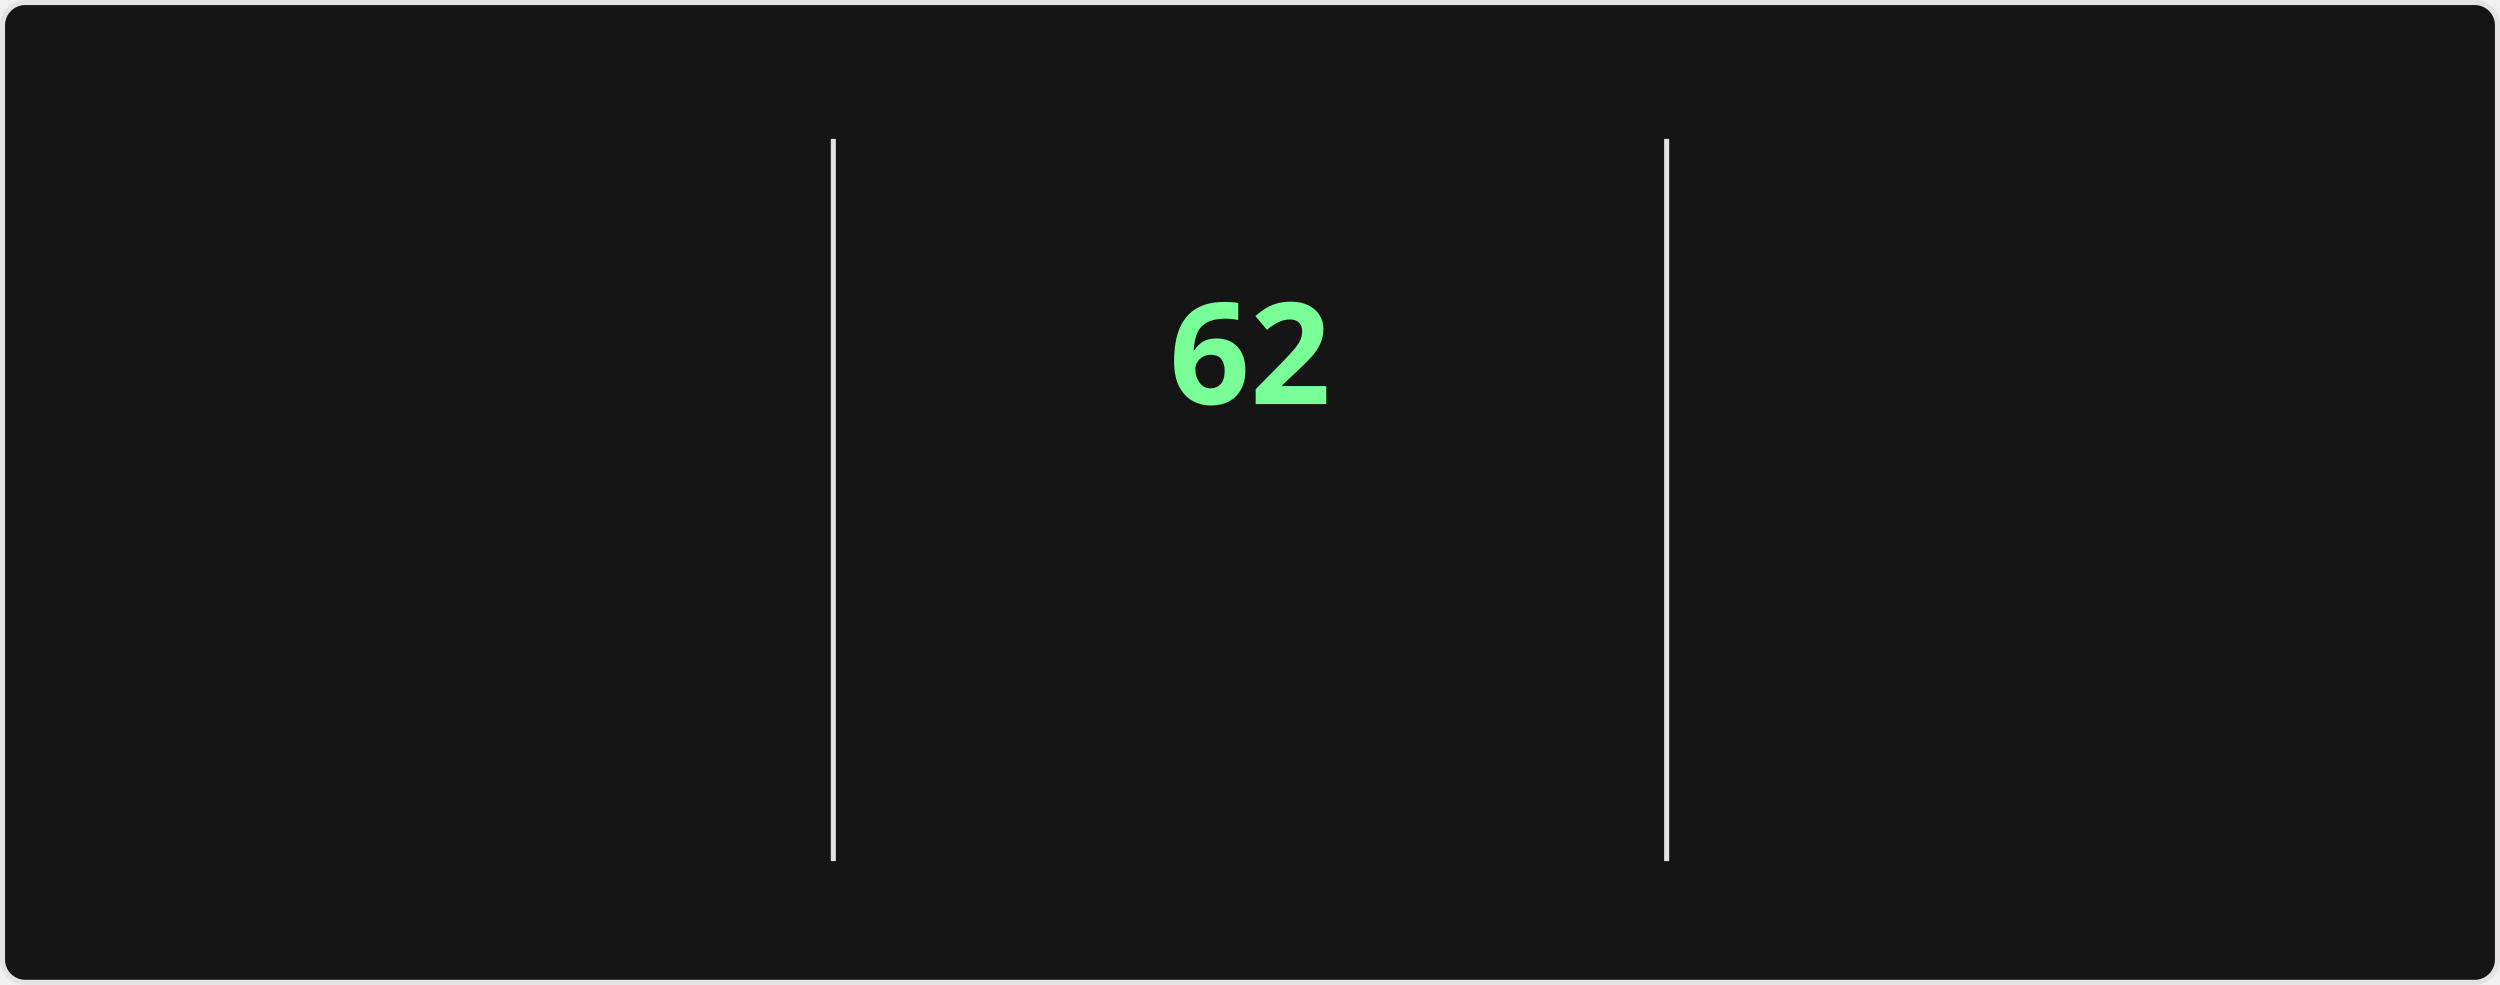
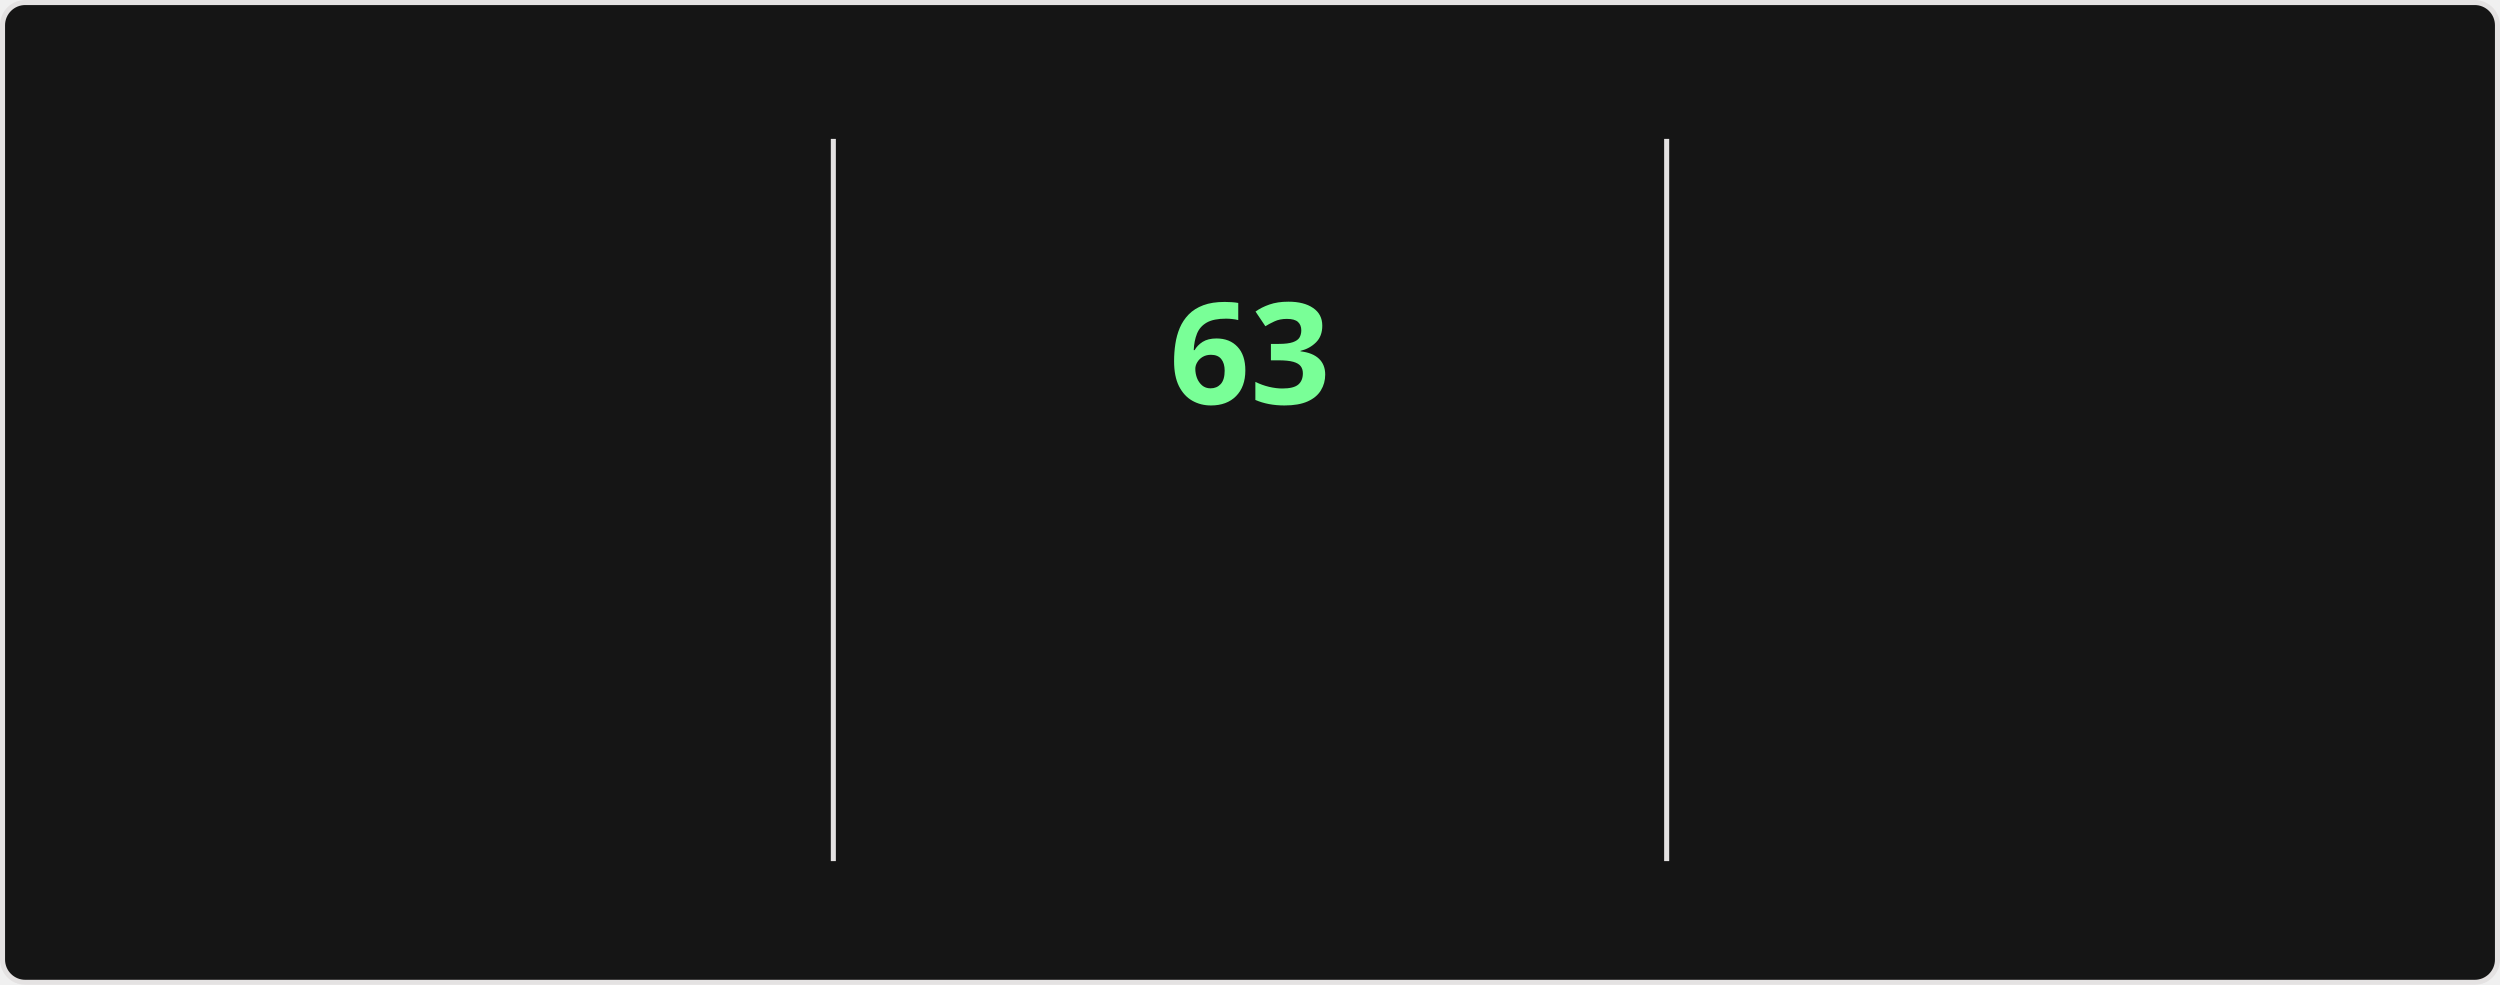
<svg xmlns="http://www.w3.org/2000/svg" style="isolation: isolate" viewBox="0 0 495 195" width="495px" height="195px" direction="ltr">
  <style>
    @keyframes currstreak {
      0% { font-size: 3px; opacity: 0.2; }
      80% { font-size: 34px; opacity: 1; }
      100% { font-size: 28px; opacity: 1; }
    }
    @keyframes fadein {
      0% { opacity: 0; }
      100% { opacity: 1; }
    }
    .big-number {
      font-family: "Segoe UI", Ubuntu, sans-serif;
      font-weight: 700;
      font-size: 28px;
      fill: #fff;
    }
    .label {
      font-family: "Segoe UI", Ubuntu, sans-serif;
      font-weight: 400;
      font-size: 14px;
      fill: #fff;
    }
    .range-text {
      font-family: "Segoe UI", Ubuntu, sans-serif;
      font-weight: 400;
      font-size: 12px;
      fill: #9f9f9f;
    }
    .current-streak-num {
      font-family: "Segoe UI", Ubuntu, sans-serif;
      font-weight: 700;
      font-size: 28px;
      fill: #79ff97;
    }</style>
  <defs>
    <clipPath id="outer_rectangle">
      <rect width="495" height="195" rx="4.5" />
    </clipPath>
    <mask id="mask_out_ring_behind_fire">
      <rect width="495" height="195" fill="white" />
      <ellipse id="mask-ellipse" cx="247.5" cy="32" rx="13" ry="18" fill="black" />
    </mask>
  </defs>
  <g clip-path="url(#outer_rectangle)">
    <g style="isolation: isolate">
      <rect fill="#151515" rx="4.5" x="0.5" y="0.5" width="494" height="194" stroke="#e4e2e2" />
    </g>
    <g style="isolation: isolate">
      <line x1="165" y1="28" x2="165" y2="170" vector-effect="non-scaling-stroke" stroke-width="1" stroke="#e4e2e2" stroke-linejoin="miter" stroke-linecap="square" stroke-miterlimit="3" />
      <line x1="330" y1="28" x2="330" y2="170" vector-effect="non-scaling-stroke" stroke-width="1" stroke="#e4e2e2" stroke-linejoin="miter" stroke-linecap="square" stroke-miterlimit="3" />
    </g>
    <g style="isolation: isolate">
      <g transform="translate(82.5, 48)">
        <text x="0" y="32" stroke-width="0" text-anchor="middle" class="big-number" style="opacity: 0; animation: fadein 0.5s linear forwards 0.6s">
            4.3K
          </text>
      </g>
      <g transform="translate(82.5, 84)">
        <text x="0" y="32" stroke-width="0" text-anchor="middle" class="label" style="opacity: 0; animation: fadein 0.5s linear forwards 0.7s">
            Total Contributions
          </text>
      </g>
      <g transform="translate(82.5, 114)">
        <text x="0" y="32" stroke-width="0" text-anchor="middle" class="range-text" style="opacity: 0; animation: fadein 0.5s linear forwards 0.8s">
            Nov 16 - Present
          </text>
      </g>
    </g>
    <g style="isolation: isolate">
      <g mask="url(#mask_out_ring_behind_fire)">
        <circle cx="247.5" cy="71" r="40" fill="none" stroke="#fff" stroke-width="5" style="opacity: 0; animation: fadein 0.5s linear forwards 0.4s" />
      </g>
      <g transform="translate(247.5, 19.5)" stroke-opacity="0" style="opacity: 0; animation: fadein 0.5s linear forwards 0.6s">
        <path d="M -12 -0.5 L 15 -0.5 L 15 23.5 L -12 23.5 L -12 -0.5 Z" fill="none" />
        <path d="M 1.5 0.67 C 1.5 0.67 2.24 3.32 2.24 5.47 C 2.24 7.53 0.89 9.2 -1.17 9.2 C -3.23 9.2 -4.79 7.53 -4.79 5.47 L -4.76 5.11 C -6.78 7.51 -8 10.62 -8 13.99 C -8 18.41 -4.42 22 0 22 C 4.42 22 8 18.41 8 13.99 C 8 8.6 5.41 3.79 1.5 0.67 Z M -0.29 19 C -2.07 19 -3.51 17.6 -3.51 15.86 C -3.51 14.24 -2.46 13.1 -0.7 12.74 C 1.07 12.38 2.9 11.53 3.92 10.16 C 4.31 11.45 4.51 12.81 4.51 14.2 C 4.51 16.85 2.36 19 -0.29 19 Z" fill="#fff" stroke-opacity="0" />
      </g>
      <g transform="translate(247.5, 48)">
        <text x="0" y="32" stroke-width="0" text-anchor="middle" class="current-streak-num" style="animation: currstreak 0.6s linear forwards">
-             62
+             63
          </text>
      </g>
      <g transform="translate(247.5, 108)">
        <text x="0" y="32" stroke-width="0" text-anchor="middle" class="label" style="opacity: 0; animation: fadein 0.5s linear forwards 0.9s">
            Current Streak
          </text>
      </g>
      <g transform="translate(247.5, 145)">
        <text x="0" y="21" stroke-width="0" text-anchor="middle" class="range-text" style="opacity: 0; animation: fadein 0.5s linear forwards 0.9s">
-             Sep 16 - Nov 16
+             Sep 16 - Nov 17
          </text>
      </g>
    </g>
    <g style="isolation: isolate">
      <g transform="translate(412.5, 48)">
        <text x="0" y="32" stroke-width="0" text-anchor="middle" class="big-number" style="opacity: 0; animation: fadein 0.5s linear forwards 1.2s">
-             62
+             63
          </text>
      </g>
      <g transform="translate(412.5, 84)">
        <text x="0" y="32" stroke-width="0" text-anchor="middle" class="label" style="opacity: 0; animation: fadein 0.5s linear forwards 1.3s">
            Longest Streak
          </text>
      </g>
      <g transform="translate(412.5, 114)">
        <text x="0" y="32" stroke-width="0" text-anchor="middle" class="range-text" style="opacity: 0; animation: fadein 0.5s linear forwards 1.4s">
-             Sep 16 - Nov 16
+             Sep 16 - Nov 17
          </text>
      </g>
    </g>
  </g>
</svg>
